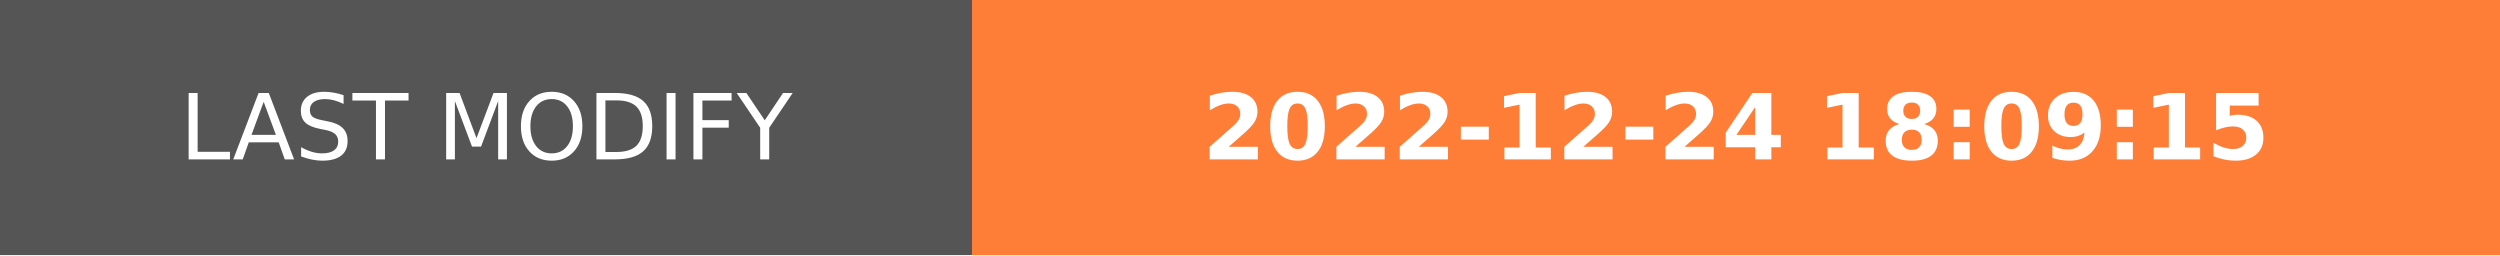
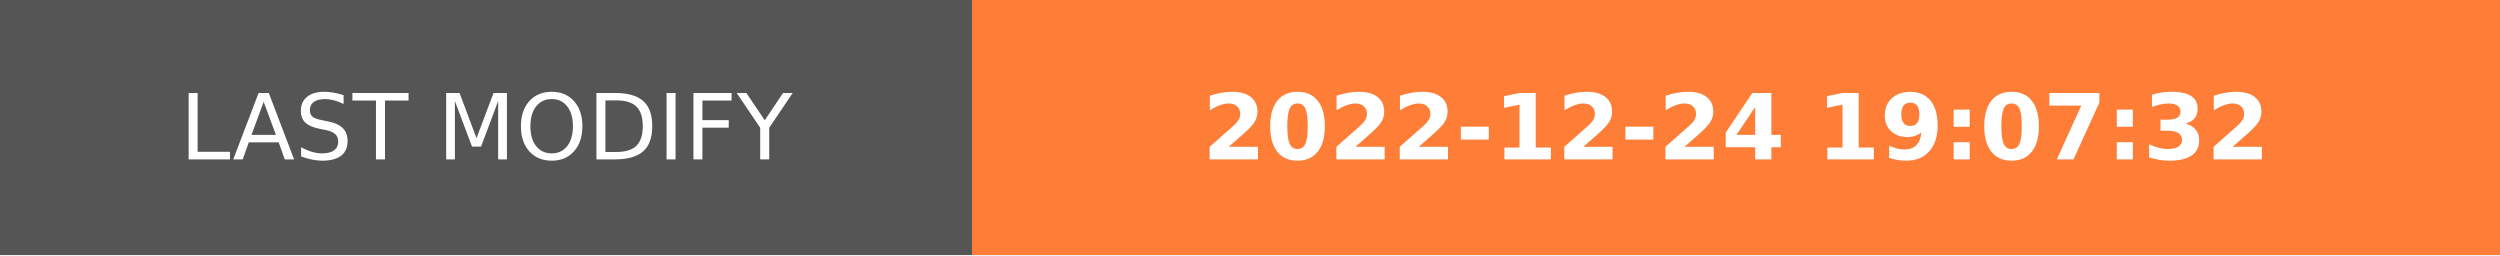
- <svg xmlns="http://www.w3.org/2000/svg" width="274.5" height="28" role="img" aria-label="LAST MODIFY: 2022-12-24 18:09:15">
+ <svg xmlns="http://www.w3.org/2000/svg" width="274.5" height="28" role="img" aria-label="LAST MODIFY: 2022-12-24 19:07:32">
  <g shape-rendering="crispEdges">
    <rect width="106.75" height="28" fill="#555" />
    <rect x="106.75" width="167.75" height="28" fill="#fe7d37" />
  </g>
  <g fill="#fff" text-anchor="middle" font-family="Verdana,Geneva,DejaVu Sans,sans-serif" text-rendering="geometricPrecision" font-size="100">
    <text transform="scale(.1)" x="533.75" y="175" textLength="827.5" fill="#fff">LAST MODIFY</text>
-     <text transform="scale(.1)" x="1906.25" y="175" textLength="1437.5" fill="#fff" font-weight="bold">2022-12-24 18:09:15</text>
+     <text transform="scale(.1)" x="1906.25" y="175" textLength="1437.5" fill="#fff" font-weight="bold">2022-12-24 19:07:32</text>
  </g>
</svg>
